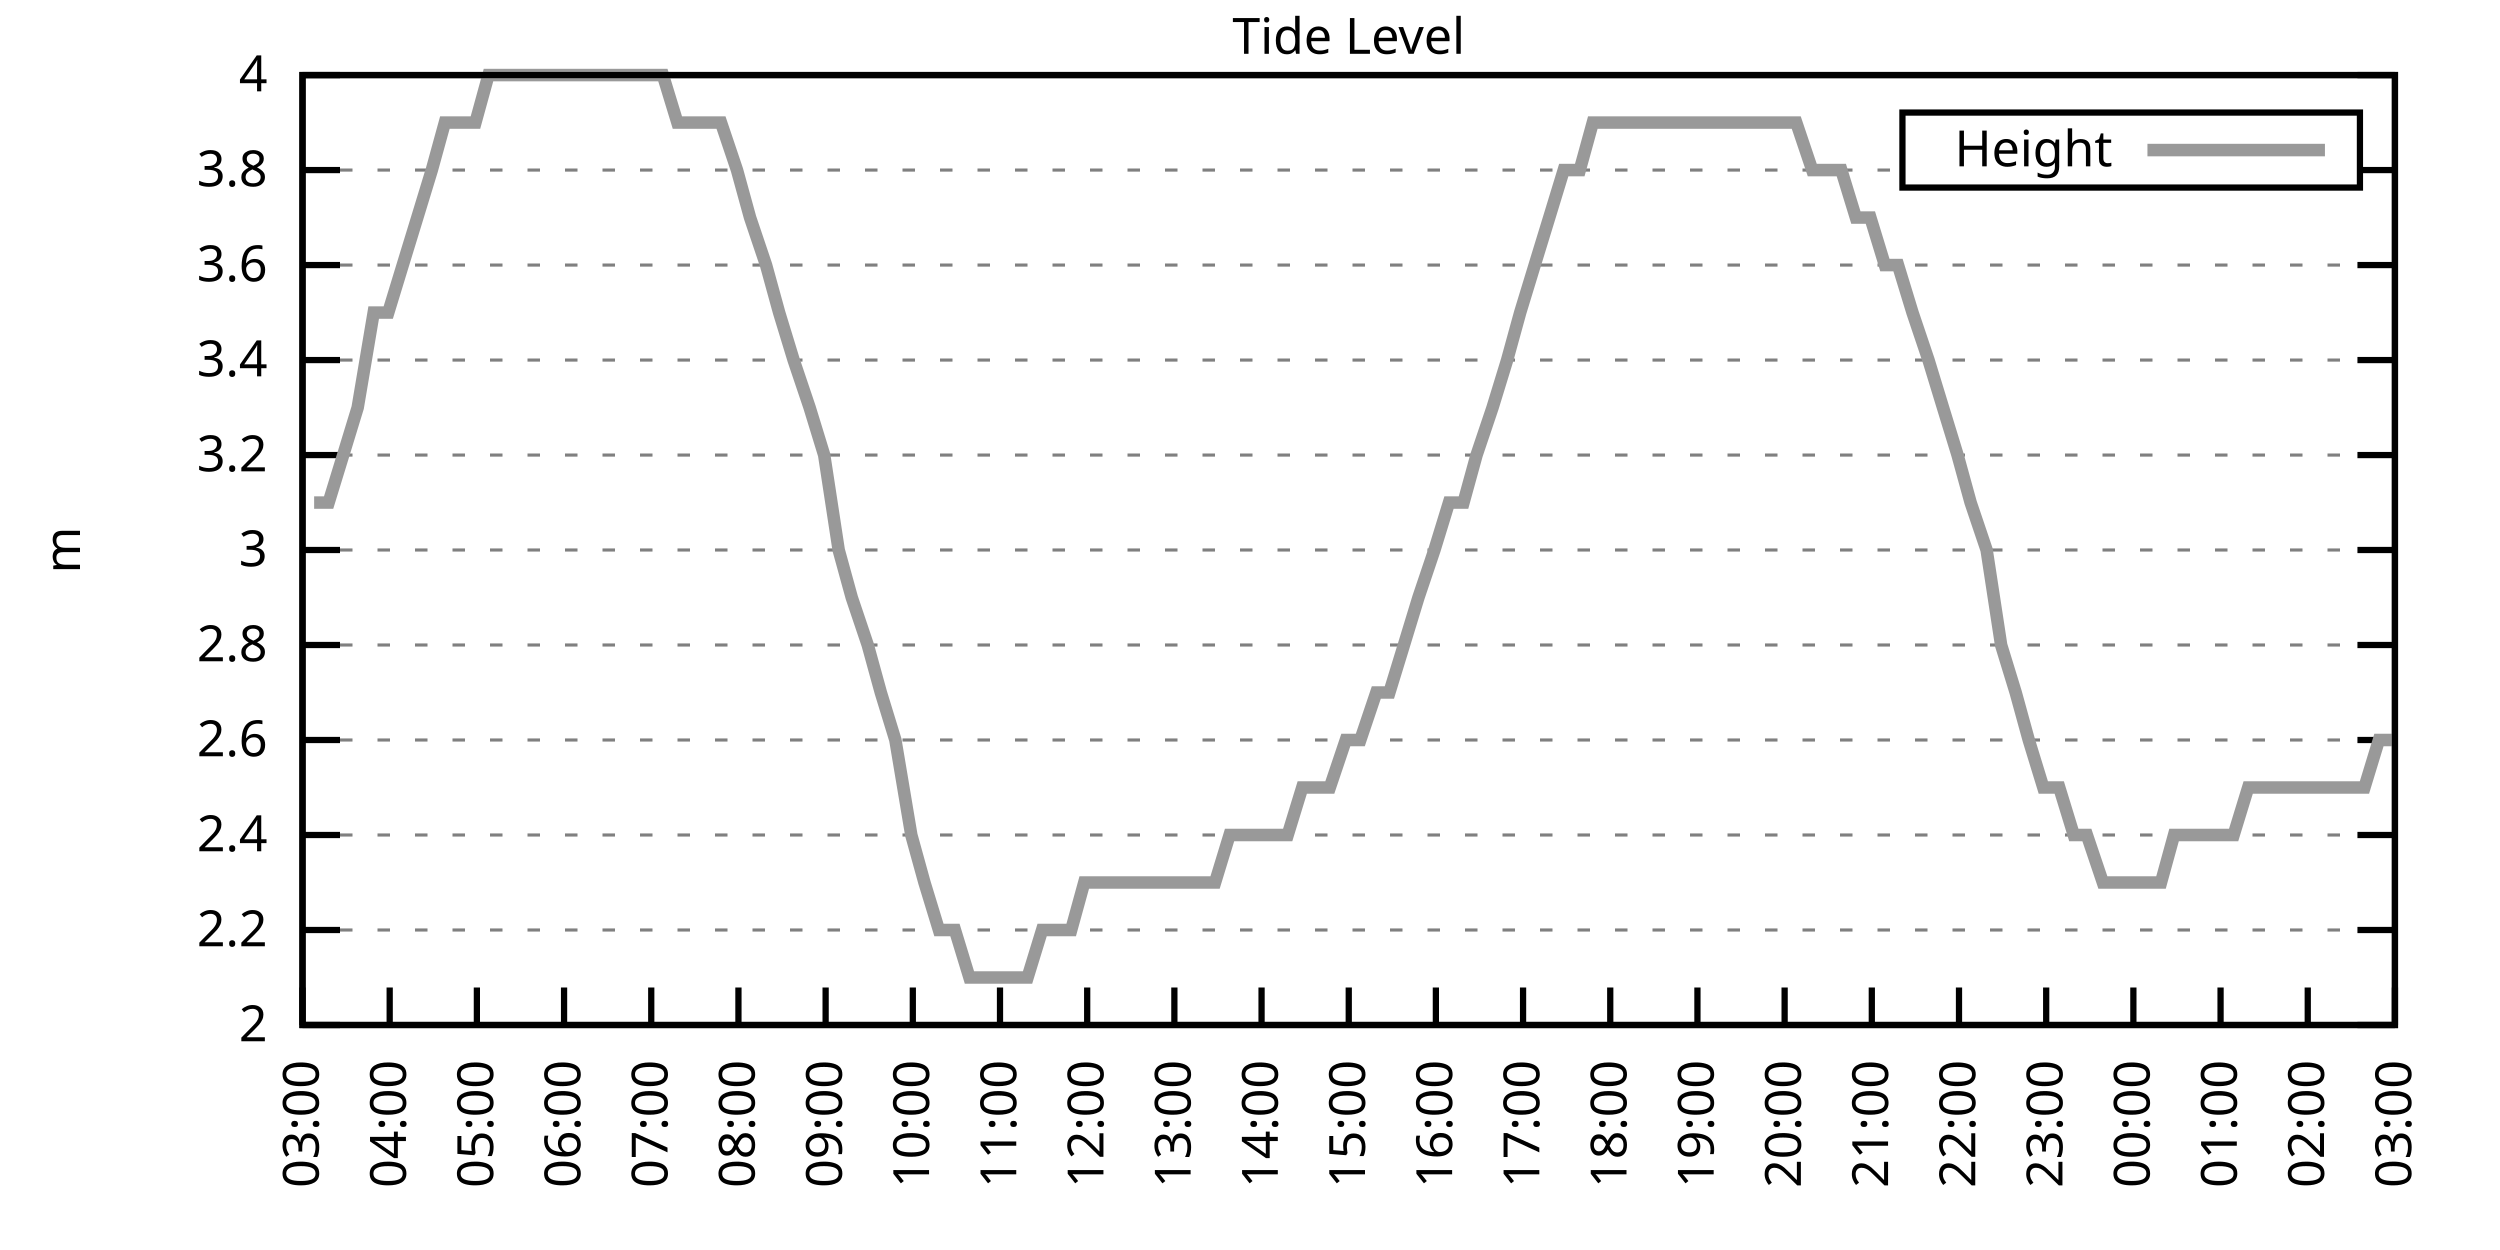
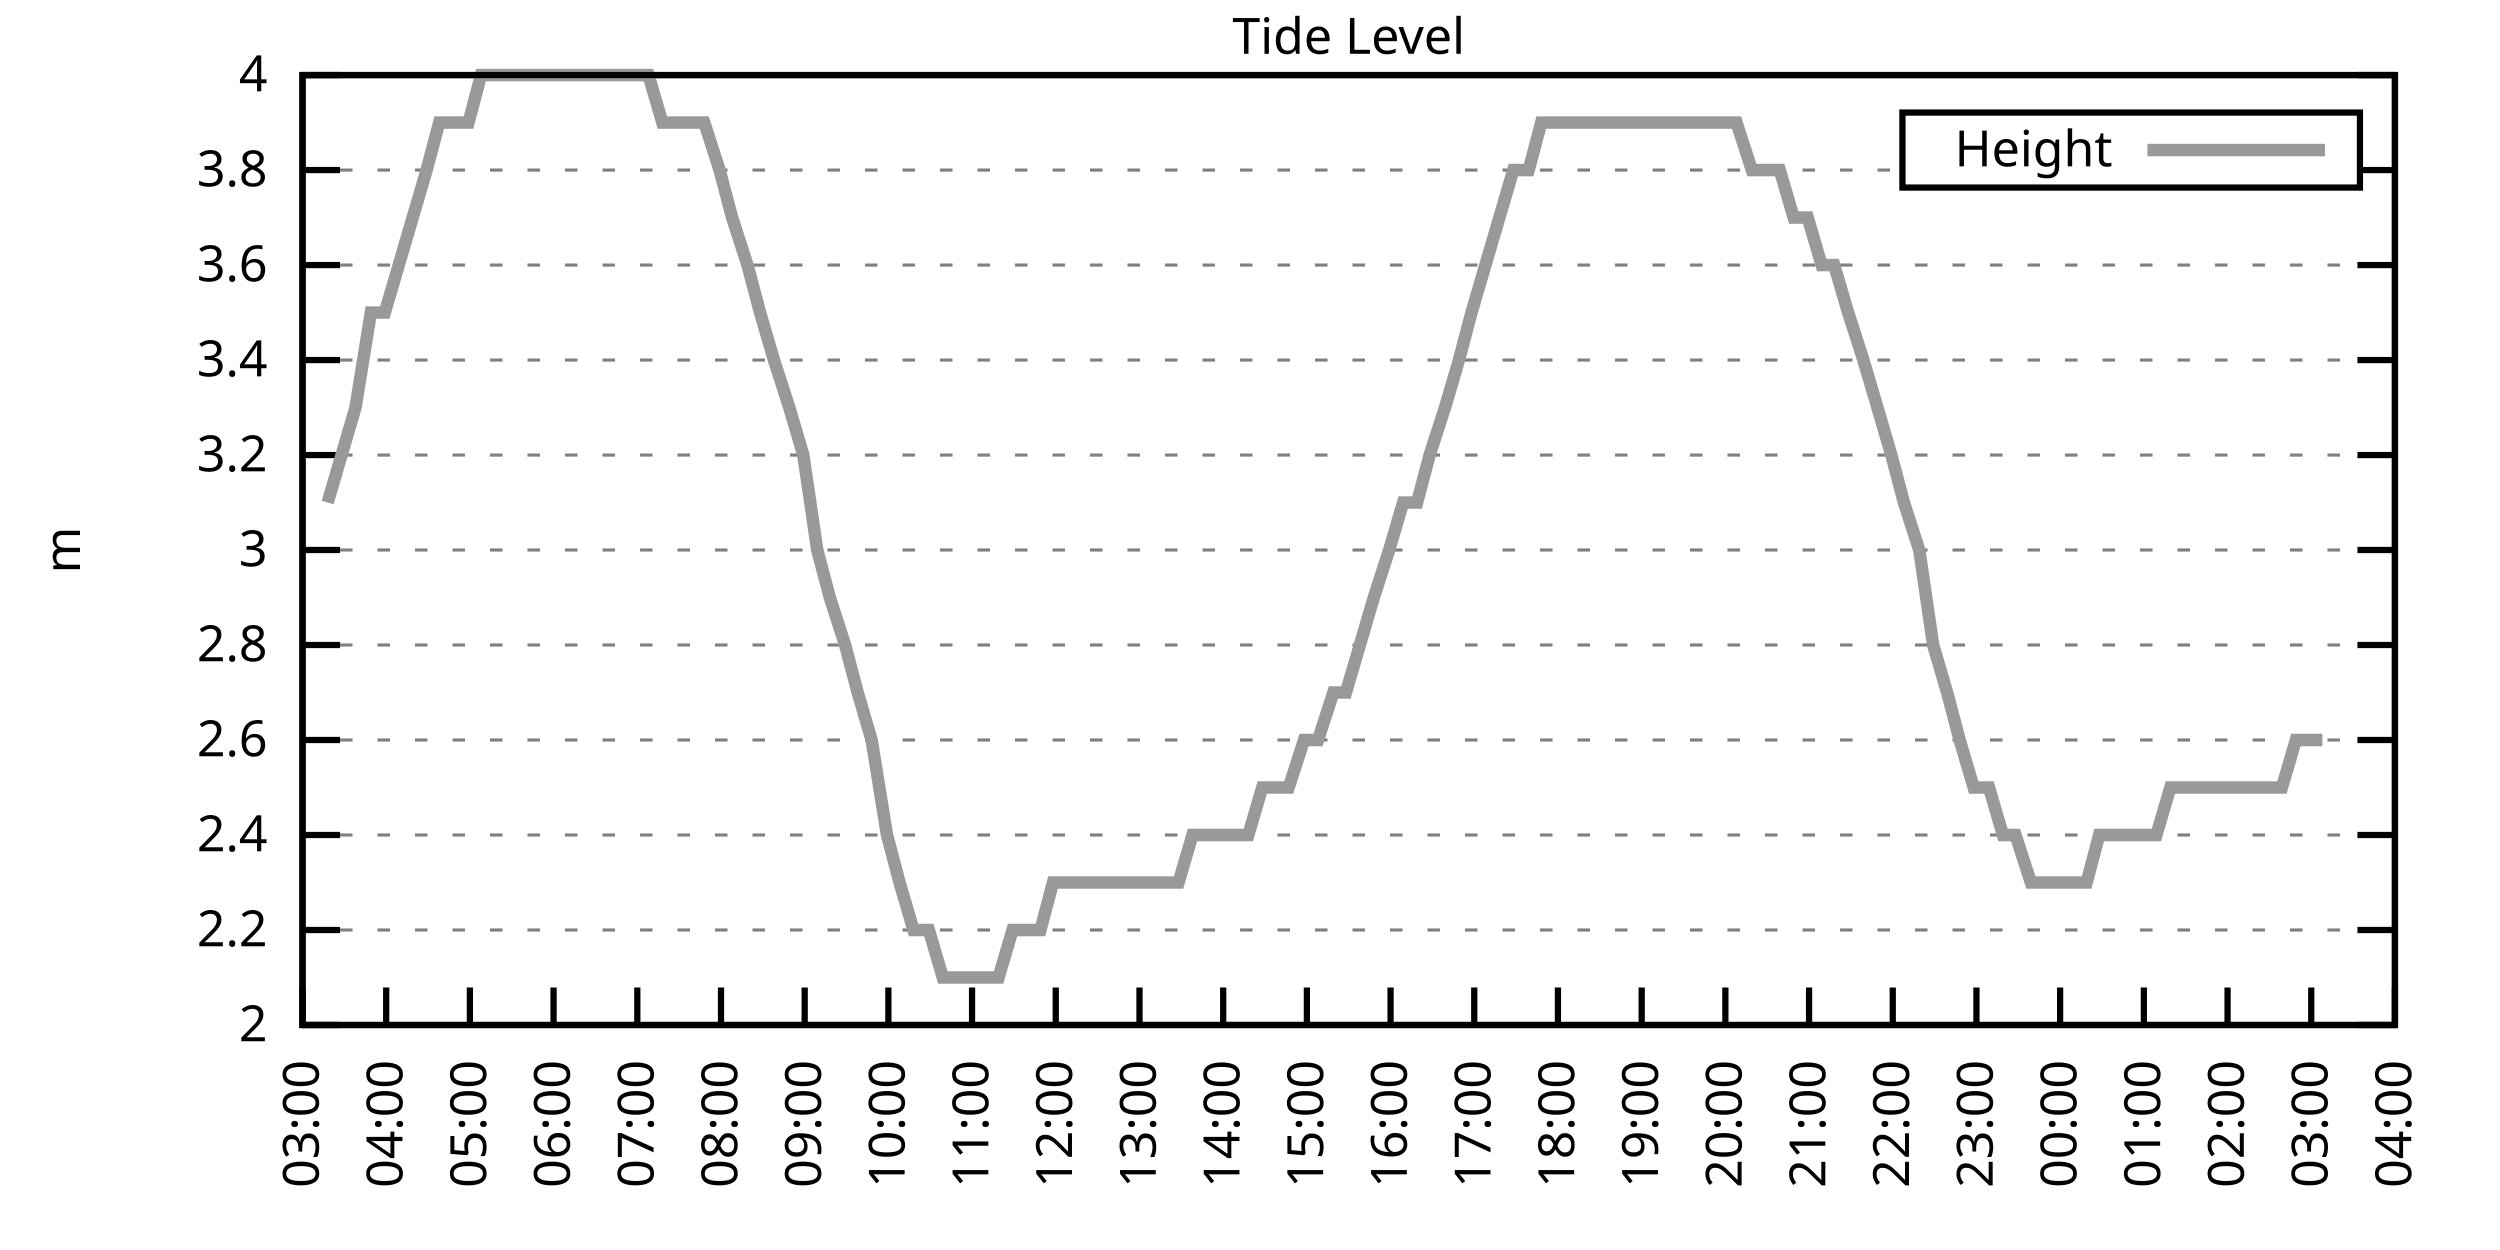
<svg xmlns="http://www.w3.org/2000/svg" xmlns:xlink="http://www.w3.org/1999/xlink" width="400" height="200" viewBox="0 0 400 200">
  <g id="gnuplot_canvas">
    <rect x="0" y="0" width="400" height="200" fill="none" />
    <defs>
      <circle id="gpDot" r="0.5" stroke-width="0.5" stroke="currentColor" />
      <path id="gpPt0" stroke-width="0.333" stroke="currentColor" d="M-1,0 h2 M0,-1 v2" />
      <path id="gpPt1" stroke-width="0.333" stroke="currentColor" d="M-1,-1 L1,1 M1,-1 L-1,1" />
      <path id="gpPt2" stroke-width="0.333" stroke="currentColor" d="M-1,0 L1,0 M0,-1 L0,1 M-1,-1 L1,1 M-1,1 L1,-1" />
      <rect id="gpPt3" stroke-width="0.333" stroke="currentColor" x="-1" y="-1" width="2" height="2" />
      <rect id="gpPt4" stroke-width="0.333" stroke="currentColor" fill="currentColor" x="-1" y="-1" width="2" height="2" />
      <circle id="gpPt5" stroke-width="0.333" stroke="currentColor" cx="0" cy="0" r="1" />
      <use xlink:href="#gpPt5" id="gpPt6" fill="currentColor" stroke="none" />
      <path id="gpPt7" stroke-width="0.333" stroke="currentColor" d="M0,-1.33 L-1.33,0.67 L1.33,0.67 z" />
      <use xlink:href="#gpPt7" id="gpPt8" fill="currentColor" stroke="none" />
      <use xlink:href="#gpPt7" id="gpPt9" stroke="currentColor" transform="rotate(180)" />
      <use xlink:href="#gpPt9" id="gpPt10" fill="currentColor" stroke="none" />
      <use xlink:href="#gpPt3" id="gpPt11" stroke="currentColor" transform="rotate(45)" />
      <use xlink:href="#gpPt11" id="gpPt12" fill="currentColor" stroke="none" />
      <path id="gpPt13" stroke-width="0.333" stroke="currentColor" d="M0,1.330 L1.265,0.411 L0.782,-1.067 L-0.782,-1.076 L-1.265,0.411 z" />
      <use xlink:href="#gpPt13" id="gpPt14" fill="currentColor" stroke="none" />
      <filter id="textbox" filterUnits="objectBoundingBox" x="0" y="0" height="1" width="1">
        <feFlood flood-color="white" flood-opacity="1" result="bgnd" />
        <feComposite in="SourceGraphic" in2="bgnd" operator="atop" />
      </filter>
      <filter id="greybox" filterUnits="objectBoundingBox" x="0" y="0" height="1" width="1">
        <feFlood flood-color="lightgrey" flood-opacity="1" result="grey" />
        <feComposite in="SourceGraphic" in2="grey" operator="atop" />
      </filter>
    </defs>
    <g fill="none" color="white" stroke="currentColor" stroke-width="1.00" stroke-linecap="butt" stroke-linejoin="miter">
</g>
    <g fill="none" color="black" stroke="currentColor" stroke-width="1.00" stroke-linecap="butt" stroke-linejoin="miter">
      <g stroke="none" shape-rendering="crispEdges">
        <polygon fill="rgb(255, 255, 255)" points="48.40,164.00 383.18,164.00 383.18,12.02 48.40,12.02 " />
      </g>
    </g>
    <g fill="none" color="black" stroke="currentColor" stroke-width="1.00" stroke-linecap="butt" stroke-linejoin="miter">
</g>
    <g fill="none" color="black" stroke="black" stroke-width="0.50" stroke-linecap="butt" stroke-linejoin="miter">
</g>
    <g fill="none" color="gray" stroke="currentColor" stroke-width="0.50" stroke-linecap="butt" stroke-linejoin="miter">
      <path stroke="gray" stroke-dasharray="2,4" class="gridline" d="M48.40,164.00 L383.19,164.00  " />
    </g>
    <g fill="none" color="gray" stroke="gray" stroke-width="1.00" stroke-linecap="butt" stroke-linejoin="miter">
</g>
    <g fill="none" color="black" stroke="currentColor" stroke-width="1.00" stroke-linecap="butt" stroke-linejoin="miter">
      <path stroke="black" d="M48.40,164.00 L54.40,164.00 M383.19,164.00 L377.19,164.00  " />
      <g transform="translate(42.80,166.60)" stroke="none" fill="black" font-family="Sans" font-size="8.00" text-anchor="end">
        <text>
          <tspan font-family="Sans"> 2</tspan>
        </text>
      </g>
    </g>
    <g fill="none" color="black" stroke="currentColor" stroke-width="1.00" stroke-linecap="butt" stroke-linejoin="miter">
</g>
    <g fill="none" color="black" stroke="black" stroke-width="0.50" stroke-linecap="butt" stroke-linejoin="miter">
</g>
    <g fill="none" color="gray" stroke="currentColor" stroke-width="0.50" stroke-linecap="butt" stroke-linejoin="miter">
      <path stroke="gray" stroke-dasharray="2,4" class="gridline" d="M48.40,148.80 L383.19,148.80  " />
    </g>
    <g fill="none" color="gray" stroke="gray" stroke-width="1.00" stroke-linecap="butt" stroke-linejoin="miter">
</g>
    <g fill="none" color="black" stroke="currentColor" stroke-width="1.00" stroke-linecap="butt" stroke-linejoin="miter">
      <path stroke="black" d="M48.40,148.80 L54.40,148.80 M383.19,148.80 L377.19,148.80  " />
      <g transform="translate(42.80,151.40)" stroke="none" fill="black" font-family="Sans" font-size="8.00" text-anchor="end">
        <text>
          <tspan font-family="Sans"> 2.2</tspan>
        </text>
      </g>
    </g>
    <g fill="none" color="black" stroke="currentColor" stroke-width="1.00" stroke-linecap="butt" stroke-linejoin="miter">
</g>
    <g fill="none" color="black" stroke="black" stroke-width="0.50" stroke-linecap="butt" stroke-linejoin="miter">
</g>
    <g fill="none" color="gray" stroke="currentColor" stroke-width="0.50" stroke-linecap="butt" stroke-linejoin="miter">
      <path stroke="gray" stroke-dasharray="2,4" class="gridline" d="M48.40,133.60 L383.19,133.60  " />
    </g>
    <g fill="none" color="gray" stroke="gray" stroke-width="1.00" stroke-linecap="butt" stroke-linejoin="miter">
</g>
    <g fill="none" color="black" stroke="currentColor" stroke-width="1.00" stroke-linecap="butt" stroke-linejoin="miter">
      <path stroke="black" d="M48.40,133.60 L54.40,133.60 M383.19,133.60 L377.19,133.60  " />
      <g transform="translate(42.80,136.20)" stroke="none" fill="black" font-family="Sans" font-size="8.00" text-anchor="end">
        <text>
          <tspan font-family="Sans"> 2.4</tspan>
        </text>
      </g>
    </g>
    <g fill="none" color="black" stroke="currentColor" stroke-width="1.00" stroke-linecap="butt" stroke-linejoin="miter">
</g>
    <g fill="none" color="black" stroke="black" stroke-width="0.50" stroke-linecap="butt" stroke-linejoin="miter">
</g>
    <g fill="none" color="gray" stroke="currentColor" stroke-width="0.50" stroke-linecap="butt" stroke-linejoin="miter">
      <path stroke="gray" stroke-dasharray="2,4" class="gridline" d="M48.40,118.40 L383.19,118.40  " />
    </g>
    <g fill="none" color="gray" stroke="gray" stroke-width="1.00" stroke-linecap="butt" stroke-linejoin="miter">
</g>
    <g fill="none" color="black" stroke="currentColor" stroke-width="1.00" stroke-linecap="butt" stroke-linejoin="miter">
      <path stroke="black" d="M48.40,118.40 L54.40,118.40 M383.19,118.40 L377.19,118.40  " />
      <g transform="translate(42.80,121.00)" stroke="none" fill="black" font-family="Sans" font-size="8.00" text-anchor="end">
        <text>
          <tspan font-family="Sans"> 2.6</tspan>
        </text>
      </g>
    </g>
    <g fill="none" color="black" stroke="currentColor" stroke-width="1.00" stroke-linecap="butt" stroke-linejoin="miter">
</g>
    <g fill="none" color="black" stroke="black" stroke-width="0.50" stroke-linecap="butt" stroke-linejoin="miter">
</g>
    <g fill="none" color="gray" stroke="currentColor" stroke-width="0.50" stroke-linecap="butt" stroke-linejoin="miter">
      <path stroke="gray" stroke-dasharray="2,4" class="gridline" d="M48.40,103.20 L383.19,103.20  " />
    </g>
    <g fill="none" color="gray" stroke="gray" stroke-width="1.00" stroke-linecap="butt" stroke-linejoin="miter">
</g>
    <g fill="none" color="black" stroke="currentColor" stroke-width="1.00" stroke-linecap="butt" stroke-linejoin="miter">
      <path stroke="black" d="M48.40,103.20 L54.40,103.20 M383.19,103.20 L377.19,103.20  " />
      <g transform="translate(42.80,105.80)" stroke="none" fill="black" font-family="Sans" font-size="8.00" text-anchor="end">
        <text>
          <tspan font-family="Sans"> 2.8</tspan>
        </text>
      </g>
    </g>
    <g fill="none" color="black" stroke="currentColor" stroke-width="1.00" stroke-linecap="butt" stroke-linejoin="miter">
</g>
    <g fill="none" color="black" stroke="black" stroke-width="0.50" stroke-linecap="butt" stroke-linejoin="miter">
</g>
    <g fill="none" color="gray" stroke="currentColor" stroke-width="0.50" stroke-linecap="butt" stroke-linejoin="miter">
      <path stroke="gray" stroke-dasharray="2,4" class="gridline" d="M48.40,88.00 L383.19,88.00  " />
    </g>
    <g fill="none" color="gray" stroke="gray" stroke-width="1.00" stroke-linecap="butt" stroke-linejoin="miter">
</g>
    <g fill="none" color="black" stroke="currentColor" stroke-width="1.00" stroke-linecap="butt" stroke-linejoin="miter">
      <path stroke="black" d="M48.40,88.00 L54.40,88.00 M383.19,88.00 L377.19,88.00  " />
      <g transform="translate(42.80,90.60)" stroke="none" fill="black" font-family="Sans" font-size="8.00" text-anchor="end">
        <text>
          <tspan font-family="Sans"> 3</tspan>
        </text>
      </g>
    </g>
    <g fill="none" color="black" stroke="currentColor" stroke-width="1.00" stroke-linecap="butt" stroke-linejoin="miter">
</g>
    <g fill="none" color="black" stroke="black" stroke-width="0.50" stroke-linecap="butt" stroke-linejoin="miter">
</g>
    <g fill="none" color="gray" stroke="currentColor" stroke-width="0.50" stroke-linecap="butt" stroke-linejoin="miter">
      <path stroke="gray" stroke-dasharray="2,4" class="gridline" d="M48.40,72.81 L383.19,72.81  " />
    </g>
    <g fill="none" color="gray" stroke="gray" stroke-width="1.00" stroke-linecap="butt" stroke-linejoin="miter">
</g>
    <g fill="none" color="black" stroke="currentColor" stroke-width="1.00" stroke-linecap="butt" stroke-linejoin="miter">
      <path stroke="black" d="M48.40,72.81 L54.40,72.81 M383.19,72.81 L377.19,72.81  " />
      <g transform="translate(42.80,75.41)" stroke="none" fill="black" font-family="Sans" font-size="8.00" text-anchor="end">
        <text>
          <tspan font-family="Sans"> 3.2</tspan>
        </text>
      </g>
    </g>
    <g fill="none" color="black" stroke="currentColor" stroke-width="1.00" stroke-linecap="butt" stroke-linejoin="miter">
</g>
    <g fill="none" color="black" stroke="black" stroke-width="0.50" stroke-linecap="butt" stroke-linejoin="miter">
</g>
    <g fill="none" color="gray" stroke="currentColor" stroke-width="0.50" stroke-linecap="butt" stroke-linejoin="miter">
      <path stroke="gray" stroke-dasharray="2,4" class="gridline" d="M48.40,57.61 L383.19,57.61  " />
    </g>
    <g fill="none" color="gray" stroke="gray" stroke-width="1.00" stroke-linecap="butt" stroke-linejoin="miter">
</g>
    <g fill="none" color="black" stroke="currentColor" stroke-width="1.00" stroke-linecap="butt" stroke-linejoin="miter">
      <path stroke="black" d="M48.40,57.61 L54.40,57.61 M383.19,57.61 L377.19,57.61  " />
      <g transform="translate(42.80,60.21)" stroke="none" fill="black" font-family="Sans" font-size="8.00" text-anchor="end">
        <text>
          <tspan font-family="Sans"> 3.4</tspan>
        </text>
      </g>
    </g>
    <g fill="none" color="black" stroke="currentColor" stroke-width="1.00" stroke-linecap="butt" stroke-linejoin="miter">
</g>
    <g fill="none" color="black" stroke="black" stroke-width="0.50" stroke-linecap="butt" stroke-linejoin="miter">
</g>
    <g fill="none" color="gray" stroke="currentColor" stroke-width="0.50" stroke-linecap="butt" stroke-linejoin="miter">
      <path stroke="gray" stroke-dasharray="2,4" class="gridline" d="M48.40,42.41 L383.19,42.41  " />
    </g>
    <g fill="none" color="gray" stroke="gray" stroke-width="1.00" stroke-linecap="butt" stroke-linejoin="miter">
</g>
    <g fill="none" color="black" stroke="currentColor" stroke-width="1.00" stroke-linecap="butt" stroke-linejoin="miter">
      <path stroke="black" d="M48.40,42.41 L54.40,42.41 M383.19,42.41 L377.19,42.41  " />
      <g transform="translate(42.80,45.01)" stroke="none" fill="black" font-family="Sans" font-size="8.00" text-anchor="end">
        <text>
          <tspan font-family="Sans"> 3.6</tspan>
        </text>
      </g>
    </g>
    <g fill="none" color="black" stroke="currentColor" stroke-width="1.00" stroke-linecap="butt" stroke-linejoin="miter">
</g>
    <g fill="none" color="black" stroke="black" stroke-width="0.50" stroke-linecap="butt" stroke-linejoin="miter">
</g>
    <g fill="none" color="gray" stroke="currentColor" stroke-width="0.50" stroke-linecap="butt" stroke-linejoin="miter">
      <path stroke="gray" stroke-dasharray="2,4" class="gridline" d="M48.40,27.21 L304.39,27.21 M377.59,27.21 L383.19,27.21  " />
    </g>
    <g fill="none" color="gray" stroke="gray" stroke-width="1.00" stroke-linecap="butt" stroke-linejoin="miter">
</g>
    <g fill="none" color="black" stroke="currentColor" stroke-width="1.00" stroke-linecap="butt" stroke-linejoin="miter">
      <path stroke="black" d="M48.40,27.21 L54.40,27.21 M383.19,27.21 L377.19,27.21  " />
      <g transform="translate(42.80,29.81)" stroke="none" fill="black" font-family="Sans" font-size="8.00" text-anchor="end">
        <text>
          <tspan font-family="Sans"> 3.8</tspan>
        </text>
      </g>
    </g>
    <g fill="none" color="black" stroke="currentColor" stroke-width="1.00" stroke-linecap="butt" stroke-linejoin="miter">
</g>
    <g fill="none" color="black" stroke="black" stroke-width="0.50" stroke-linecap="butt" stroke-linejoin="miter">
</g>
    <g fill="none" color="gray" stroke="currentColor" stroke-width="0.50" stroke-linecap="butt" stroke-linejoin="miter">
      <path stroke="gray" stroke-dasharray="2,4" class="gridline" d="M48.40,12.01 L383.19,12.01  " />
    </g>
    <g fill="none" color="gray" stroke="gray" stroke-width="1.00" stroke-linecap="butt" stroke-linejoin="miter">
</g>
    <g fill="none" color="black" stroke="currentColor" stroke-width="1.00" stroke-linecap="butt" stroke-linejoin="miter">
      <path stroke="black" d="M48.40,12.01 L54.40,12.01 M383.19,12.01 L377.19,12.01  " />
      <g transform="translate(42.80,14.61)" stroke="none" fill="black" font-family="Sans" font-size="8.00" text-anchor="end">
        <text>
          <tspan font-family="Sans"> 4</tspan>
        </text>
      </g>
    </g>
    <g fill="none" color="black" stroke="currentColor" stroke-width="1.00" stroke-linecap="butt" stroke-linejoin="miter">
      <path stroke="black" d="M48.40,164.00 L48.40,158.00  " />
      <g transform="translate(51.00,169.60) rotate(270.00)" stroke="none" fill="black" font-family="Sans" font-size="8.00" text-anchor="end">
        <text>
          <tspan font-family="Sans">03:00</tspan>
        </text>
      </g>
    </g>
    <g fill="none" color="black" stroke="currentColor" stroke-width="1.00" stroke-linecap="butt" stroke-linejoin="miter">
-       <path stroke="black" d="M62.35,164.00 L62.35,158.00  " />
-       <g transform="translate(64.95,169.60) rotate(270.00)" stroke="none" fill="black" font-family="Sans" font-size="8.00" text-anchor="end">
+       <path stroke="black" d="M61.79,164.00 L61.79,158.00  " />
+       <g transform="translate(64.39,169.60) rotate(270.00)" stroke="none" fill="black" font-family="Sans" font-size="8.00" text-anchor="end">
        <text>
          <tspan font-family="Sans">04:00</tspan>
        </text>
      </g>
    </g>
    <g fill="none" color="black" stroke="currentColor" stroke-width="1.00" stroke-linecap="butt" stroke-linejoin="miter">
-       <path stroke="black" d="M76.30,164.00 L76.30,158.00  " />
-       <g transform="translate(78.90,169.60) rotate(270.00)" stroke="none" fill="black" font-family="Sans" font-size="8.00" text-anchor="end">
+       <path stroke="black" d="M75.18,164.00 L75.18,158.00  " />
+       <g transform="translate(77.78,169.60) rotate(270.00)" stroke="none" fill="black" font-family="Sans" font-size="8.00" text-anchor="end">
        <text>
          <tspan font-family="Sans">05:00</tspan>
        </text>
      </g>
    </g>
    <g fill="none" color="black" stroke="currentColor" stroke-width="1.00" stroke-linecap="butt" stroke-linejoin="miter">
-       <path stroke="black" d="M90.25,164.00 L90.25,158.00  " />
-       <g transform="translate(92.85,169.60) rotate(270.00)" stroke="none" fill="black" font-family="Sans" font-size="8.00" text-anchor="end">
+       <path stroke="black" d="M88.57,164.00 L88.57,158.00  " />
+       <g transform="translate(91.17,169.60) rotate(270.00)" stroke="none" fill="black" font-family="Sans" font-size="8.00" text-anchor="end">
        <text>
          <tspan font-family="Sans">06:00</tspan>
        </text>
      </g>
    </g>
    <g fill="none" color="black" stroke="currentColor" stroke-width="1.00" stroke-linecap="butt" stroke-linejoin="miter">
-       <path stroke="black" d="M104.20,164.00 L104.20,158.00  " />
-       <g transform="translate(106.80,169.60) rotate(270.00)" stroke="none" fill="black" font-family="Sans" font-size="8.00" text-anchor="end">
+       <path stroke="black" d="M101.97,164.00 L101.97,158.00  " />
+       <g transform="translate(104.57,169.60) rotate(270.00)" stroke="none" fill="black" font-family="Sans" font-size="8.00" text-anchor="end">
        <text>
          <tspan font-family="Sans">07:00</tspan>
        </text>
      </g>
    </g>
    <g fill="none" color="black" stroke="currentColor" stroke-width="1.00" stroke-linecap="butt" stroke-linejoin="miter">
-       <path stroke="black" d="M118.15,164.00 L118.15,158.00  " />
-       <g transform="translate(120.75,169.60) rotate(270.00)" stroke="none" fill="black" font-family="Sans" font-size="8.00" text-anchor="end">
+       <path stroke="black" d="M115.36,164.00 L115.36,158.00  " />
+       <g transform="translate(117.96,169.60) rotate(270.00)" stroke="none" fill="black" font-family="Sans" font-size="8.00" text-anchor="end">
        <text>
          <tspan font-family="Sans">08:00</tspan>
        </text>
      </g>
    </g>
    <g fill="none" color="black" stroke="currentColor" stroke-width="1.00" stroke-linecap="butt" stroke-linejoin="miter">
-       <path stroke="black" d="M132.10,164.00 L132.10,158.00  " />
-       <g transform="translate(134.70,169.60) rotate(270.00)" stroke="none" fill="black" font-family="Sans" font-size="8.00" text-anchor="end">
+       <path stroke="black" d="M128.75,164.00 L128.75,158.00  " />
+       <g transform="translate(131.35,169.60) rotate(270.00)" stroke="none" fill="black" font-family="Sans" font-size="8.00" text-anchor="end">
        <text>
          <tspan font-family="Sans">09:00</tspan>
        </text>
      </g>
    </g>
    <g fill="none" color="black" stroke="currentColor" stroke-width="1.00" stroke-linecap="butt" stroke-linejoin="miter">
-       <path stroke="black" d="M146.05,164.00 L146.05,158.00  " />
-       <g transform="translate(148.65,169.60) rotate(270.00)" stroke="none" fill="black" font-family="Sans" font-size="8.00" text-anchor="end">
+       <path stroke="black" d="M142.14,164.00 L142.14,158.00  " />
+       <g transform="translate(144.74,169.60) rotate(270.00)" stroke="none" fill="black" font-family="Sans" font-size="8.00" text-anchor="end">
        <text>
          <tspan font-family="Sans">10:00</tspan>
        </text>
      </g>
    </g>
    <g fill="none" color="black" stroke="currentColor" stroke-width="1.00" stroke-linecap="butt" stroke-linejoin="miter">
-       <path stroke="black" d="M160.00,164.00 L160.00,158.00  " />
-       <g transform="translate(162.60,169.60) rotate(270.00)" stroke="none" fill="black" font-family="Sans" font-size="8.00" text-anchor="end">
+       <path stroke="black" d="M155.53,164.00 L155.53,158.00  " />
+       <g transform="translate(158.13,169.60) rotate(270.00)" stroke="none" fill="black" font-family="Sans" font-size="8.00" text-anchor="end">
        <text>
          <tspan font-family="Sans">11:00</tspan>
        </text>
      </g>
    </g>
    <g fill="none" color="black" stroke="currentColor" stroke-width="1.00" stroke-linecap="butt" stroke-linejoin="miter">
-       <path stroke="black" d="M173.95,164.00 L173.95,158.00  " />
-       <g transform="translate(176.55,169.60) rotate(270.00)" stroke="none" fill="black" font-family="Sans" font-size="8.00" text-anchor="end">
+       <path stroke="black" d="M168.92,164.00 L168.92,158.00  " />
+       <g transform="translate(171.52,169.60) rotate(270.00)" stroke="none" fill="black" font-family="Sans" font-size="8.00" text-anchor="end">
        <text>
          <tspan font-family="Sans">12:00</tspan>
        </text>
      </g>
    </g>
    <g fill="none" color="black" stroke="currentColor" stroke-width="1.00" stroke-linecap="butt" stroke-linejoin="miter">
-       <path stroke="black" d="M187.90,164.00 L187.90,158.00  " />
-       <g transform="translate(190.50,169.60) rotate(270.00)" stroke="none" fill="black" font-family="Sans" font-size="8.00" text-anchor="end">
+       <path stroke="black" d="M182.32,164.00 L182.32,158.00  " />
+       <g transform="translate(184.92,169.60) rotate(270.00)" stroke="none" fill="black" font-family="Sans" font-size="8.00" text-anchor="end">
        <text>
          <tspan font-family="Sans">13:00</tspan>
        </text>
      </g>
    </g>
    <g fill="none" color="black" stroke="currentColor" stroke-width="1.00" stroke-linecap="butt" stroke-linejoin="miter">
-       <path stroke="black" d="M201.85,164.00 L201.85,158.00  " />
-       <g transform="translate(204.45,169.60) rotate(270.00)" stroke="none" fill="black" font-family="Sans" font-size="8.00" text-anchor="end">
+       <path stroke="black" d="M195.71,164.00 L195.71,158.00  " />
+       <g transform="translate(198.31,169.60) rotate(270.00)" stroke="none" fill="black" font-family="Sans" font-size="8.00" text-anchor="end">
        <text>
          <tspan font-family="Sans">14:00</tspan>
        </text>
      </g>
    </g>
    <g fill="none" color="black" stroke="currentColor" stroke-width="1.00" stroke-linecap="butt" stroke-linejoin="miter">
-       <path stroke="black" d="M215.80,164.00 L215.80,158.00  " />
-       <g transform="translate(218.40,169.60) rotate(270.00)" stroke="none" fill="black" font-family="Sans" font-size="8.00" text-anchor="end">
+       <path stroke="black" d="M209.10,164.00 L209.10,158.00  " />
+       <g transform="translate(211.70,169.60) rotate(270.00)" stroke="none" fill="black" font-family="Sans" font-size="8.00" text-anchor="end">
        <text>
          <tspan font-family="Sans">15:00</tspan>
        </text>
      </g>
    </g>
    <g fill="none" color="black" stroke="currentColor" stroke-width="1.00" stroke-linecap="butt" stroke-linejoin="miter">
-       <path stroke="black" d="M229.74,164.00 L229.74,158.00  " />
-       <g transform="translate(232.34,169.60) rotate(270.00)" stroke="none" fill="black" font-family="Sans" font-size="8.00" text-anchor="end">
+       <path stroke="black" d="M222.49,164.00 L222.49,158.00  " />
+       <g transform="translate(225.09,169.60) rotate(270.00)" stroke="none" fill="black" font-family="Sans" font-size="8.00" text-anchor="end">
        <text>
          <tspan font-family="Sans">16:00</tspan>
        </text>
      </g>
    </g>
    <g fill="none" color="black" stroke="currentColor" stroke-width="1.00" stroke-linecap="butt" stroke-linejoin="miter">
-       <path stroke="black" d="M243.69,164.00 L243.69,158.00  " />
-       <g transform="translate(246.29,169.60) rotate(270.00)" stroke="none" fill="black" font-family="Sans" font-size="8.00" text-anchor="end">
+       <path stroke="black" d="M235.88,164.00 L235.88,158.00  " />
+       <g transform="translate(238.48,169.60) rotate(270.00)" stroke="none" fill="black" font-family="Sans" font-size="8.00" text-anchor="end">
        <text>
          <tspan font-family="Sans">17:00</tspan>
        </text>
      </g>
    </g>
    <g fill="none" color="black" stroke="currentColor" stroke-width="1.00" stroke-linecap="butt" stroke-linejoin="miter">
-       <path stroke="black" d="M257.64,164.00 L257.64,158.00  " />
-       <g transform="translate(260.24,169.60) rotate(270.00)" stroke="none" fill="black" font-family="Sans" font-size="8.00" text-anchor="end">
+       <path stroke="black" d="M249.27,164.00 L249.27,158.00  " />
+       <g transform="translate(251.87,169.60) rotate(270.00)" stroke="none" fill="black" font-family="Sans" font-size="8.00" text-anchor="end">
        <text>
          <tspan font-family="Sans">18:00</tspan>
        </text>
      </g>
    </g>
    <g fill="none" color="black" stroke="currentColor" stroke-width="1.00" stroke-linecap="butt" stroke-linejoin="miter">
-       <path stroke="black" d="M271.59,164.00 L271.59,158.00  " />
-       <g transform="translate(274.19,169.60) rotate(270.00)" stroke="none" fill="black" font-family="Sans" font-size="8.00" text-anchor="end">
+       <path stroke="black" d="M262.67,164.00 L262.67,158.00  " />
+       <g transform="translate(265.27,169.60) rotate(270.00)" stroke="none" fill="black" font-family="Sans" font-size="8.00" text-anchor="end">
        <text>
          <tspan font-family="Sans">19:00</tspan>
        </text>
      </g>
    </g>
    <g fill="none" color="black" stroke="currentColor" stroke-width="1.00" stroke-linecap="butt" stroke-linejoin="miter">
-       <path stroke="black" d="M285.54,164.00 L285.54,158.00  " />
-       <g transform="translate(288.14,169.60) rotate(270.00)" stroke="none" fill="black" font-family="Sans" font-size="8.00" text-anchor="end">
+       <path stroke="black" d="M276.06,164.00 L276.06,158.00  " />
+       <g transform="translate(278.66,169.60) rotate(270.00)" stroke="none" fill="black" font-family="Sans" font-size="8.00" text-anchor="end">
        <text>
          <tspan font-family="Sans">20:00</tspan>
        </text>
      </g>
    </g>
    <g fill="none" color="black" stroke="currentColor" stroke-width="1.00" stroke-linecap="butt" stroke-linejoin="miter">
-       <path stroke="black" d="M299.49,164.00 L299.49,158.00  " />
-       <g transform="translate(302.09,169.60) rotate(270.00)" stroke="none" fill="black" font-family="Sans" font-size="8.00" text-anchor="end">
+       <path stroke="black" d="M289.45,164.00 L289.45,158.00  " />
+       <g transform="translate(292.05,169.60) rotate(270.00)" stroke="none" fill="black" font-family="Sans" font-size="8.00" text-anchor="end">
        <text>
          <tspan font-family="Sans">21:00</tspan>
        </text>
      </g>
    </g>
    <g fill="none" color="black" stroke="currentColor" stroke-width="1.00" stroke-linecap="butt" stroke-linejoin="miter">
-       <path stroke="black" d="M313.44,164.00 L313.44,158.00  " />
-       <g transform="translate(316.04,169.60) rotate(270.00)" stroke="none" fill="black" font-family="Sans" font-size="8.00" text-anchor="end">
+       <path stroke="black" d="M302.84,164.00 L302.84,158.00  " />
+       <g transform="translate(305.44,169.60) rotate(270.00)" stroke="none" fill="black" font-family="Sans" font-size="8.00" text-anchor="end">
        <text>
          <tspan font-family="Sans">22:00</tspan>
        </text>
      </g>
    </g>
    <g fill="none" color="black" stroke="currentColor" stroke-width="1.00" stroke-linecap="butt" stroke-linejoin="miter">
-       <path stroke="black" d="M327.39,164.00 L327.39,158.00  " />
-       <g transform="translate(329.99,169.60) rotate(270.00)" stroke="none" fill="black" font-family="Sans" font-size="8.00" text-anchor="end">
+       <path stroke="black" d="M316.23,164.00 L316.23,158.00  " />
+       <g transform="translate(318.83,169.60) rotate(270.00)" stroke="none" fill="black" font-family="Sans" font-size="8.00" text-anchor="end">
        <text>
          <tspan font-family="Sans">23:00</tspan>
        </text>
      </g>
    </g>
    <g fill="none" color="black" stroke="currentColor" stroke-width="1.00" stroke-linecap="butt" stroke-linejoin="miter">
-       <path stroke="black" d="M341.34,164.00 L341.34,158.00  " />
-       <g transform="translate(343.94,169.60) rotate(270.00)" stroke="none" fill="black" font-family="Sans" font-size="8.00" text-anchor="end">
+       <path stroke="black" d="M329.62,164.00 L329.62,158.00  " />
+       <g transform="translate(332.22,169.60) rotate(270.00)" stroke="none" fill="black" font-family="Sans" font-size="8.00" text-anchor="end">
        <text>
          <tspan font-family="Sans">00:00</tspan>
        </text>
      </g>
    </g>
    <g fill="none" color="black" stroke="currentColor" stroke-width="1.00" stroke-linecap="butt" stroke-linejoin="miter">
-       <path stroke="black" d="M355.29,164.00 L355.29,158.00  " />
-       <g transform="translate(357.89,169.60) rotate(270.00)" stroke="none" fill="black" font-family="Sans" font-size="8.00" text-anchor="end">
+       <path stroke="black" d="M343.02,164.00 L343.02,158.00  " />
+       <g transform="translate(345.62,169.60) rotate(270.00)" stroke="none" fill="black" font-family="Sans" font-size="8.00" text-anchor="end">
        <text>
          <tspan font-family="Sans">01:00</tspan>
        </text>
      </g>
    </g>
    <g fill="none" color="black" stroke="currentColor" stroke-width="1.00" stroke-linecap="butt" stroke-linejoin="miter">
-       <path stroke="black" d="M369.24,164.00 L369.24,158.00  " />
-       <g transform="translate(371.84,169.60) rotate(270.00)" stroke="none" fill="black" font-family="Sans" font-size="8.00" text-anchor="end">
+       <path stroke="black" d="M356.41,164.00 L356.41,158.00  " />
+       <g transform="translate(359.01,169.60) rotate(270.00)" stroke="none" fill="black" font-family="Sans" font-size="8.00" text-anchor="end">
        <text>
          <tspan font-family="Sans">02:00</tspan>
+         </text>
+       </g>
+     </g>
+     <g fill="none" color="black" stroke="currentColor" stroke-width="1.00" stroke-linecap="butt" stroke-linejoin="miter">
+       <path stroke="black" d="M369.80,164.00 L369.80,158.00  " />
+       <g transform="translate(372.40,169.60) rotate(270.00)" stroke="none" fill="black" font-family="Sans" font-size="8.00" text-anchor="end">
+         <text>
+           <tspan font-family="Sans">03:00</tspan>
        </text>
      </g>
    </g>
    <g fill="none" color="black" stroke="currentColor" stroke-width="1.00" stroke-linecap="butt" stroke-linejoin="miter">
      <path stroke="black" d="M383.19,164.00 L383.19,158.00  " />
      <g transform="translate(385.79,169.60) rotate(270.00)" stroke="none" fill="black" font-family="Sans" font-size="8.00" text-anchor="end">
        <text>
-           <tspan font-family="Sans">03:00</tspan>
+           <tspan font-family="Sans">04:00</tspan>
        </text>
      </g>
    </g>
    <g fill="none" color="black" stroke="currentColor" stroke-width="1.00" stroke-linecap="butt" stroke-linejoin="miter">
</g>
    <g fill="none" color="black" stroke="currentColor" stroke-width="1.00" stroke-linecap="butt" stroke-linejoin="miter">
      <path stroke="black" d="M48.40,12.01 L48.40,164.00 L383.19,164.00 L383.19,12.01 L48.40,12.01 Z  " />
    </g>
    <g fill="none" color="black" stroke="currentColor" stroke-width="1.00" stroke-linecap="butt" stroke-linejoin="miter">
</g>
    <g fill="none" color="black" stroke="currentColor" stroke-width="1.00" stroke-linecap="butt" stroke-linejoin="miter">
      <path stroke="black" d="M304.39,30.01 L304.39,18.01 L377.59,18.01 L377.59,30.01 L304.39,30.01 Z  " />
    </g>
    <g id="Tide_level_plot_1">
      <g fill="none" color="white" stroke="black" stroke-width="2.00" stroke-linecap="butt" stroke-linejoin="miter">
</g>
      <g fill="none" color="black" stroke="currentColor" stroke-width="2.00" stroke-linecap="butt" stroke-linejoin="miter">
        <g transform="translate(337.99,26.61)" stroke="none" fill="black" font-family="Sans" font-size="8.00" text-anchor="end">
          <text>
            <tspan font-family="Sans">Height</tspan>
          </text>
        </g>
      </g>
      <g fill="none" color="black" stroke="currentColor" stroke-width="2.00" stroke-linecap="butt" stroke-linejoin="miter">
-         <path stroke="rgb(153, 153, 153)" d="M343.59,24.01 L371.99,24.01 M50.26,80.41 L52.58,80.41 L54.91,72.81 L57.23,65.21 L59.79,50.01 L62.12,50.01   L64.44,42.41 L66.77,34.81 L69.09,27.21 L71.18,19.61 L73.74,19.61 L76.07,19.61 L78.16,12.01 L80.72,12.01   L83.04,12.01 L85.37,12.01 L87.69,12.01 L89.78,12.01 L92.11,12.01 L94.43,12.01 L96.99,12.01 L99.08,12.01   L101.64,12.01 L103.73,12.01 L106.06,12.01 L108.38,19.61 L110.71,19.61 L113.03,19.61 L115.36,19.61 L117.92,27.21   L120.01,34.81 L122.57,42.41 L124.66,50.01 L126.98,57.61 L129.54,65.21 L131.87,72.81 L134.19,88.00 L136.28,95.60   L138.84,103.20 L140.93,110.80 L143.26,118.40 L145.81,133.60 L147.91,141.20 L150.23,148.80 L152.79,148.80 L155.11,156.40   L157.44,156.40 L159.76,156.40 L161.86,156.40 L164.41,156.40 L166.74,148.80 L169.06,148.80 L171.39,148.80 L173.48,141.20   L175.81,141.20 L178.36,141.20 L180.69,141.20 L182.78,141.20 L185.34,141.20 L187.66,141.20 L189.99,141.20 L192.31,141.20   L194.41,141.20 L196.73,133.60 L199.29,133.60 L201.38,133.60 L203.94,133.60 L206.03,133.60 L208.36,126.00 L210.91,126.00   L212.77,126.00 L215.33,118.40 L217.65,118.40 L220.21,110.80 L222.30,110.80 L224.63,103.20 L226.95,95.60 L229.51,88.00   L231.84,80.41 L234.16,80.41 L236.25,72.81 L238.81,65.21 L241.14,57.61 L243.23,50.01 L245.55,42.41 L247.88,34.81   L250.20,27.21 L252.76,27.21 L254.85,19.61 L257.41,19.61 L259.74,19.61 L262.06,19.61 L264.39,19.61 L266.48,19.61   L268.80,19.61 L271.13,19.61 L273.45,19.61 L276.01,19.61 L278.10,19.61 L280.66,19.61 L282.99,19.61 L285.31,19.61   L287.40,19.61 L289.96,27.21 L292.05,27.21 L294.61,27.21 L296.94,34.81 L299.26,34.81 L301.58,42.41 L303.68,42.41   L306.00,50.01 L308.56,57.61 L310.88,65.21 L313.21,72.81 L315.30,80.41 L317.86,88.00 L320.18,103.20 L322.51,110.80   L324.60,118.40 L326.93,126.00 L329.48,126.00 L331.81,133.60 L333.90,133.60 L336.46,141.20 L338.78,141.20 L341.11,141.20   L343.43,141.20 L345.76,141.20 L347.85,133.60 L350.18,133.60 L352.50,133.60 L354.83,133.60 L357.38,133.60 L359.71,126.00   L362.03,126.00 L364.13,126.00 L366.45,126.00 L368.78,126.00 L371.33,126.00 L373.66,126.00 L375.98,126.00 L378.31,126.00   L380.63,118.40 L382.96,118.40  " />
+         <path stroke="rgb(153, 153, 153)" d="M343.59,24.01 L371.99,24.01 M52.42,80.41 L54.65,72.81 L56.88,65.21 L59.34,50.01 L61.57,50.01 L63.80,42.41   L66.03,34.81 L68.26,27.21 L70.27,19.61 L72.73,19.61 L74.96,19.61 L76.97,12.01 L79.42,12.01 L81.66,12.01   L83.89,12.01 L86.12,12.01 L88.13,12.01 L90.36,12.01 L92.59,12.01 L95.05,12.01 L97.06,12.01 L99.51,12.01   L101.52,12.01 L103.75,12.01 L105.98,19.61 L108.22,19.61 L110.45,19.61 L112.68,19.61 L115.13,27.21 L117.14,34.81   L119.60,42.41 L121.61,50.01 L123.84,57.61 L126.29,65.21 L128.53,72.81 L130.76,88.00 L132.77,95.60 L135.22,103.20   L137.23,110.80 L139.46,118.40 L141.92,133.60 L143.93,141.20 L146.16,148.80 L148.61,148.80 L150.85,156.40 L153.08,156.40   L155.31,156.40 L157.32,156.40 L159.77,156.40 L162.01,148.80 L164.24,148.80 L166.47,148.80 L168.48,141.20 L170.71,141.20   L173.17,141.20 L175.40,141.20 L177.41,141.20 L179.86,141.20 L182.09,141.20 L184.32,141.20 L186.56,141.20 L188.57,141.20   L190.80,133.60 L193.25,133.60 L195.26,133.60 L197.72,133.60 L199.73,133.60 L201.96,126.00 L204.41,126.00 L206.20,126.00   L208.65,118.40 L210.88,118.40 L213.34,110.80 L215.35,110.80 L217.58,103.20 L219.81,95.60 L222.27,88.00 L224.50,80.41   L226.73,80.41 L228.74,72.81 L231.20,65.21 L233.43,57.61 L235.44,50.01 L237.67,42.41 L239.90,34.81 L242.13,27.21   L244.59,27.21 L246.60,19.61 L249.05,19.61 L251.28,19.61 L253.51,19.61 L255.75,19.61 L257.76,19.61 L259.99,19.61   L262.22,19.61 L264.45,19.61 L266.91,19.61 L268.92,19.61 L271.37,19.61 L273.60,19.61 L275.83,19.61 L277.84,19.61   L280.30,27.21 L282.31,27.21 L284.76,27.21 L286.99,34.81 L289.23,34.81 L291.46,42.41 L293.47,42.41 L295.70,50.01   L298.15,57.61 L300.39,65.21 L302.62,72.81 L304.63,80.41 L307.08,88.00 L309.31,103.20 L311.54,110.80 L313.55,118.40   L315.79,126.00 L318.24,126.00 L320.47,133.60 L322.48,133.60 L324.94,141.20 L327.17,141.20 L329.40,141.20 L331.63,141.20   L333.86,141.20 L335.87,133.60 L338.10,133.60 L340.34,133.60 L342.57,133.60 L345.02,133.60 L347.26,126.00 L349.49,126.00   L351.50,126.00 L353.73,126.00 L355.96,126.00 L358.42,126.00 L360.65,126.00 L362.88,126.00 L365.11,126.00 L367.34,118.40   L369.58,118.40 L371.58,118.40  " />
      </g>
    </g>
    <g fill="none" color="black" stroke="currentColor" stroke-width="2.00" stroke-linecap="butt" stroke-linejoin="miter">
</g>
    <g fill="none" color="black" stroke="black" stroke-width="1.00" stroke-linecap="butt" stroke-linejoin="miter">
</g>
    <g fill="none" color="black" stroke="currentColor" stroke-width="1.00" stroke-linecap="butt" stroke-linejoin="miter">
      <path stroke="black" d="M48.40,12.01 L48.40,164.00 L383.19,164.00 L383.19,12.01 L48.40,12.01 Z  " />
      <g transform="translate(12.80,88.01) rotate(270.00)" stroke="none" fill="black" font-family="Sans" font-size="8.00" text-anchor="middle">
        <text>
          <tspan font-family="Sans">m</tspan>
        </text>
      </g>
    </g>
    <g fill="none" color="black" stroke="currentColor" stroke-width="1.00" stroke-linecap="butt" stroke-linejoin="miter">
</g>
    <g fill="none" color="black" stroke="currentColor" stroke-width="1.00" stroke-linecap="butt" stroke-linejoin="miter">
      <g transform="translate(215.79,8.61)" stroke="none" fill="black" font-family="Sans" font-size="8.00" text-anchor="middle">
        <text>
          <tspan font-family="Sans">Tide Level</tspan>
        </text>
      </g>
    </g>
    <g fill="none" color="black" stroke="currentColor" stroke-width="1.00" stroke-linecap="butt" stroke-linejoin="miter">
</g>
  </g>
</svg>
